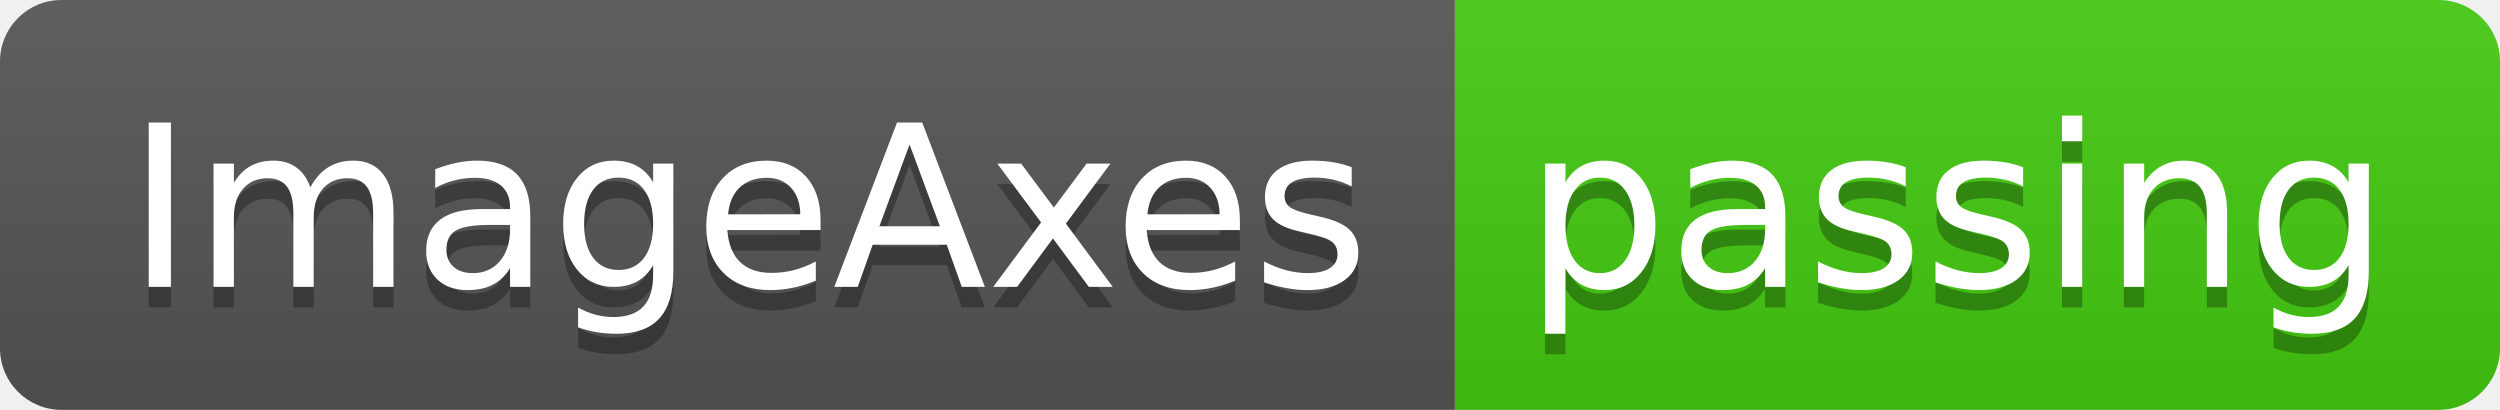
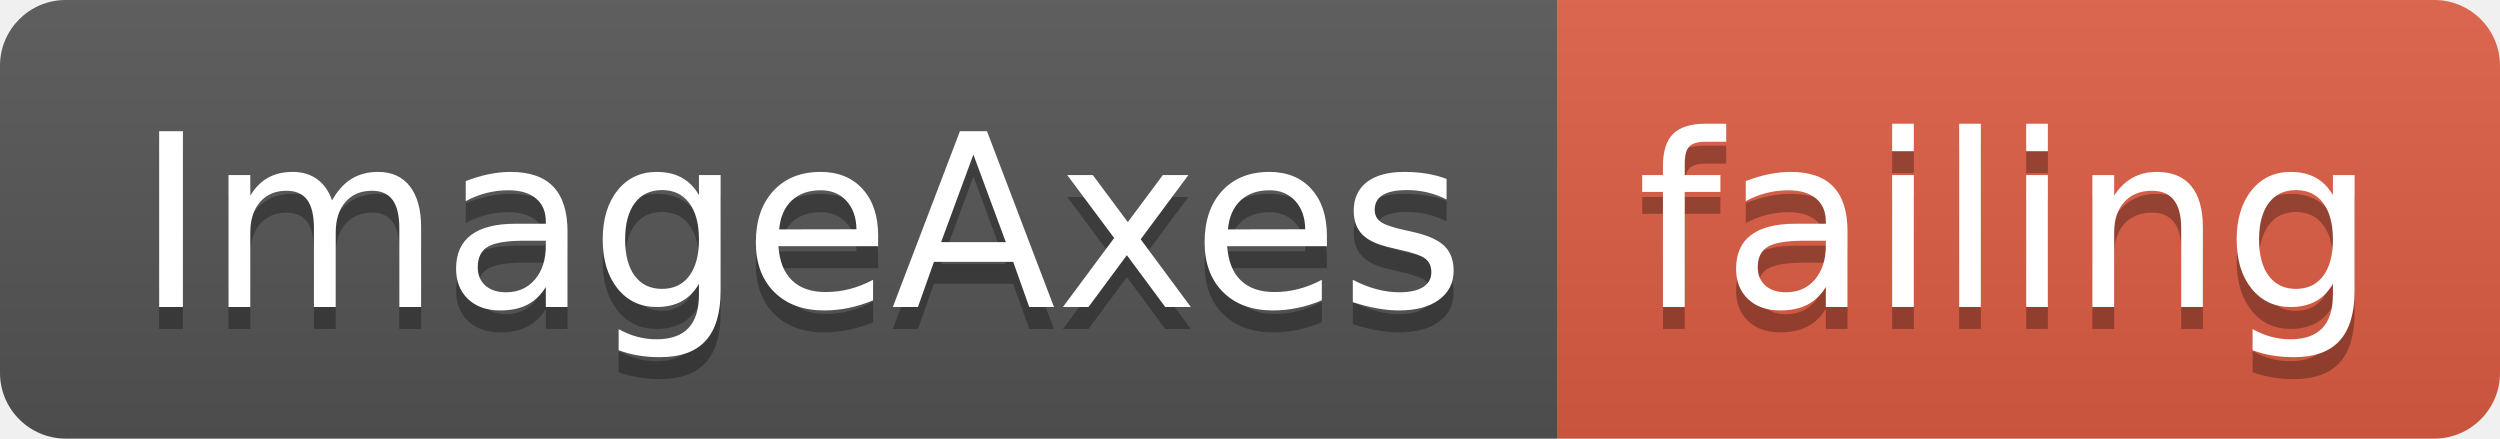
- <svg xmlns="http://www.w3.org/2000/svg" width="122" height="20">
+ <svg xmlns="http://www.w3.org/2000/svg" width="114" height="20">
  <linearGradient id="smooth" x2="0" y2="100%">
    <stop offset="0" stop-color="#bbb" stop-opacity=".1" />
    <stop offset="1" stop-opacity=".1" />
  </linearGradient>
  <clipPath id="round">
-     <rect width="122" height="20" rx="3" fill="#fff" />
+     <rect width="114" height="20" rx="3" fill="#fff" />
  </clipPath>
  <g clip-path="url(#round)">
    <rect width="71" height="20" fill="#555" />
-     <rect x="71" width="51" height="20" fill="#4c1" />
-     <rect width="122" height="20" fill="url(#smooth)" />
+     <rect x="71" width="43" height="20" fill="#e05d44" />
+     <rect width="114" height="20" fill="url(#smooth)" />
  </g>
  <g fill="#fff" text-anchor="middle" font-family="DejaVu Sans,Verdana,Geneva,sans-serif" font-size="110">
    <text x="365" y="150" fill="#010101" fill-opacity=".3" transform="scale(0.1)" textLength="610" lengthAdjust="spacing">ImageAxes</text>
    <text x="365" y="140" transform="scale(0.1)" textLength="610" lengthAdjust="spacing">ImageAxes</text>
-     <text x="955" y="150" fill="#010101" fill-opacity=".3" transform="scale(0.1)" textLength="410" lengthAdjust="spacing">passing</text>
-     <text x="955" y="140" transform="scale(0.1)" textLength="410" lengthAdjust="spacing">passing</text>
+     <text x="915" y="150" fill="#010101" fill-opacity=".3" transform="scale(0.1)" textLength="330" lengthAdjust="spacing">failing</text>
+     <text x="915" y="140" transform="scale(0.1)" textLength="330" lengthAdjust="spacing">failing</text>
  </g>
</svg>
